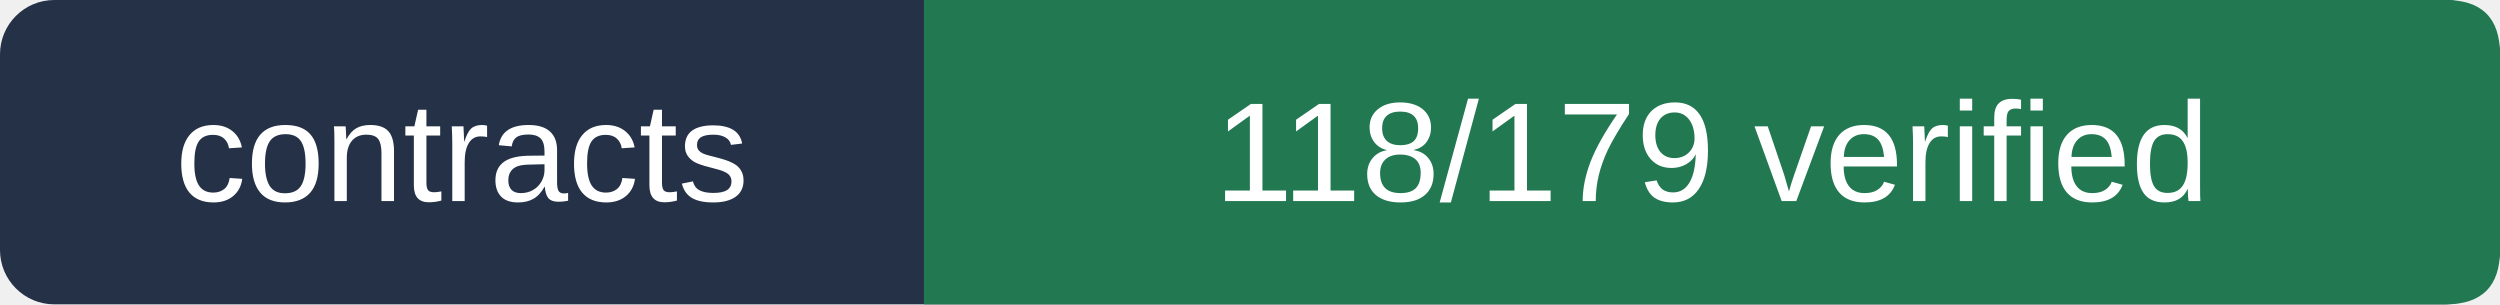
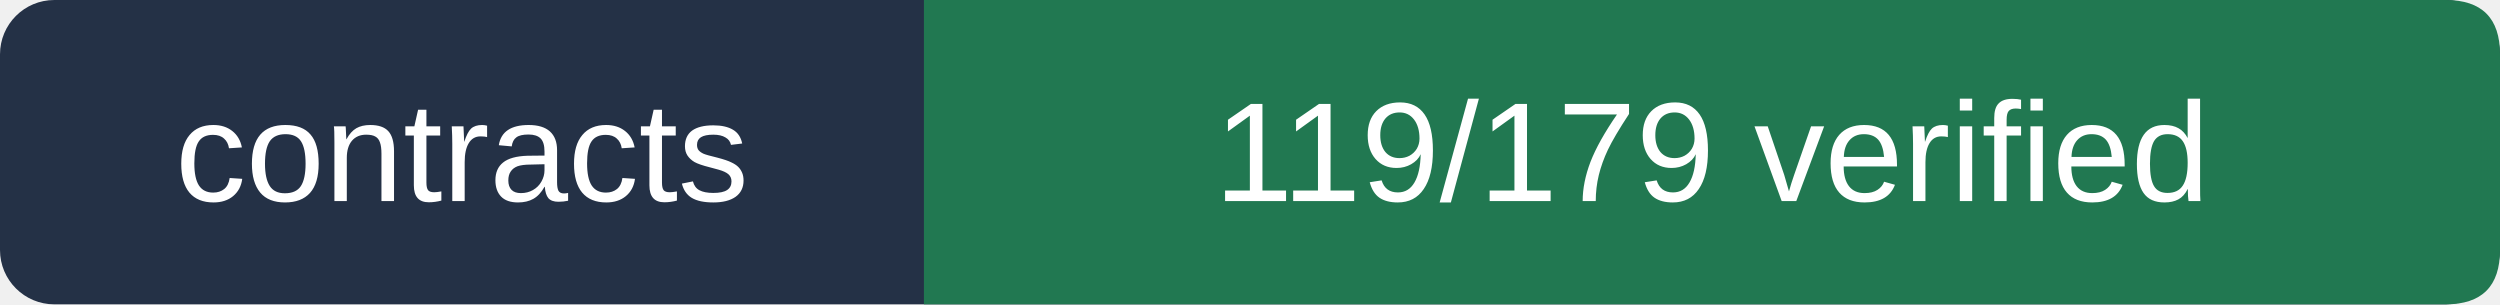
- <svg xmlns="http://www.w3.org/2000/svg" viewBox="0 0 230 28" width="230" height="28" role="img" aria-label="contracts 118/179 verified">
+ <svg xmlns="http://www.w3.org/2000/svg" viewBox="0 0 230 28" width="230" height="28" role="img" aria-label="contracts 119/179 verified">
  <rect width="230" height="28" rx="5" fill="#243146" />
  <path d="M85 0 H225 Q230 0 230 5 V23 Q230 28 225 28 H85Z" fill="#217851" />
  <g fill="#ffffff" font-size="13" font-family="Arial,sans-serif">
    <text x="42.5" y="18.5" text-anchor="middle">contracts</text>
-     <text x="157.5" y="18.5" text-anchor="middle">118/179 verified</text>
+     <text x="157.5" y="18.5" text-anchor="middle">119/179 verified</text>
  </g>
</svg>
